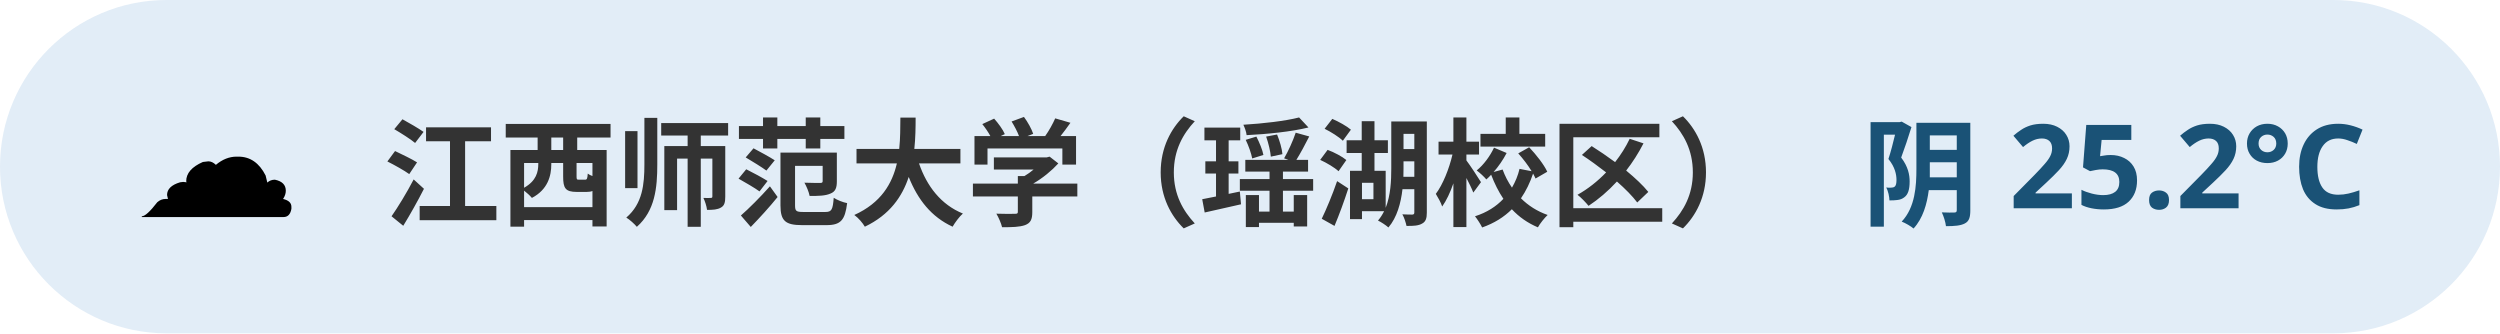
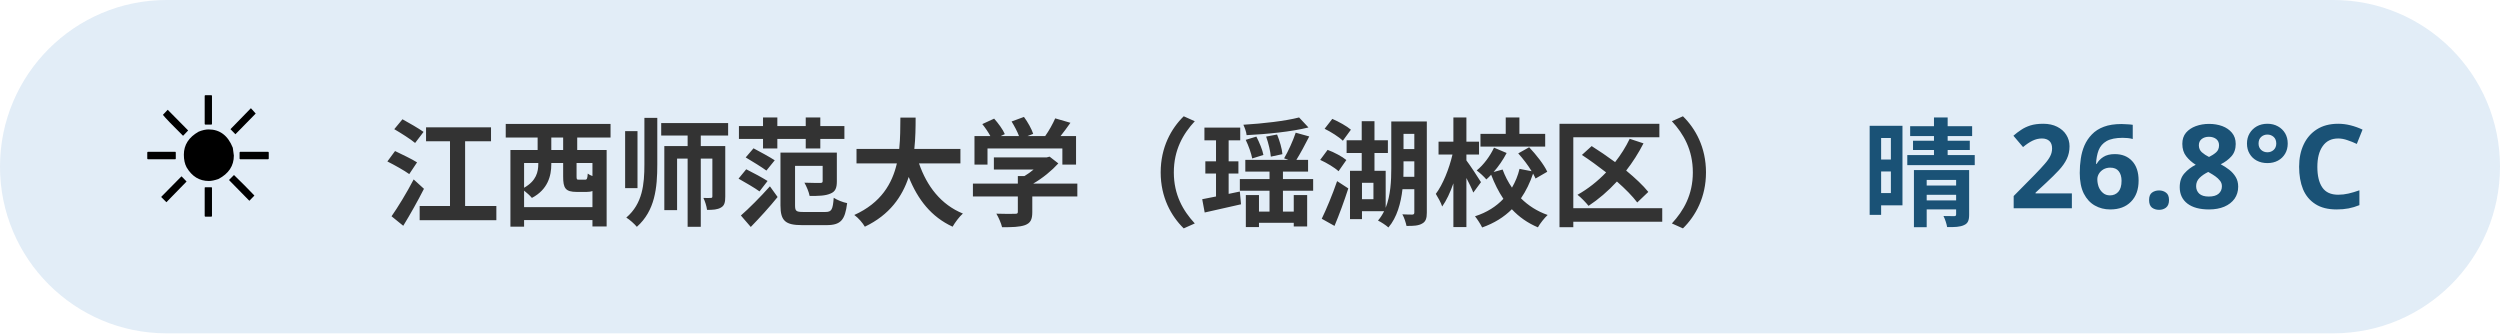
<svg xmlns="http://www.w3.org/2000/svg" width="300" height="40" viewBox="0 0 300 40" font-family="sans-serif">
  <rect x="0" y="0" width="300" height="40" rx="20" fill="#3d85c6" opacity="0.15" />
-   <text x="16" y="26" font-size="20">☁️</text>
+   <text x="16" y="26" font-size="20">☀️</text>
  <text x="46" y="26" font-size="14" font-weight="bold" fill="#333">江西师范大学（瑶湖校区）</text>
-   <text x="284" y="26" font-size="14" font-weight="bold" fill="#1a5276" text-anchor="end">阴 25.2°C</text>
+   <text x="284" y="26" font-size="14" font-weight="bold" fill="#1a5276" text-anchor="end">晴 26.8°C</text>
</svg>
